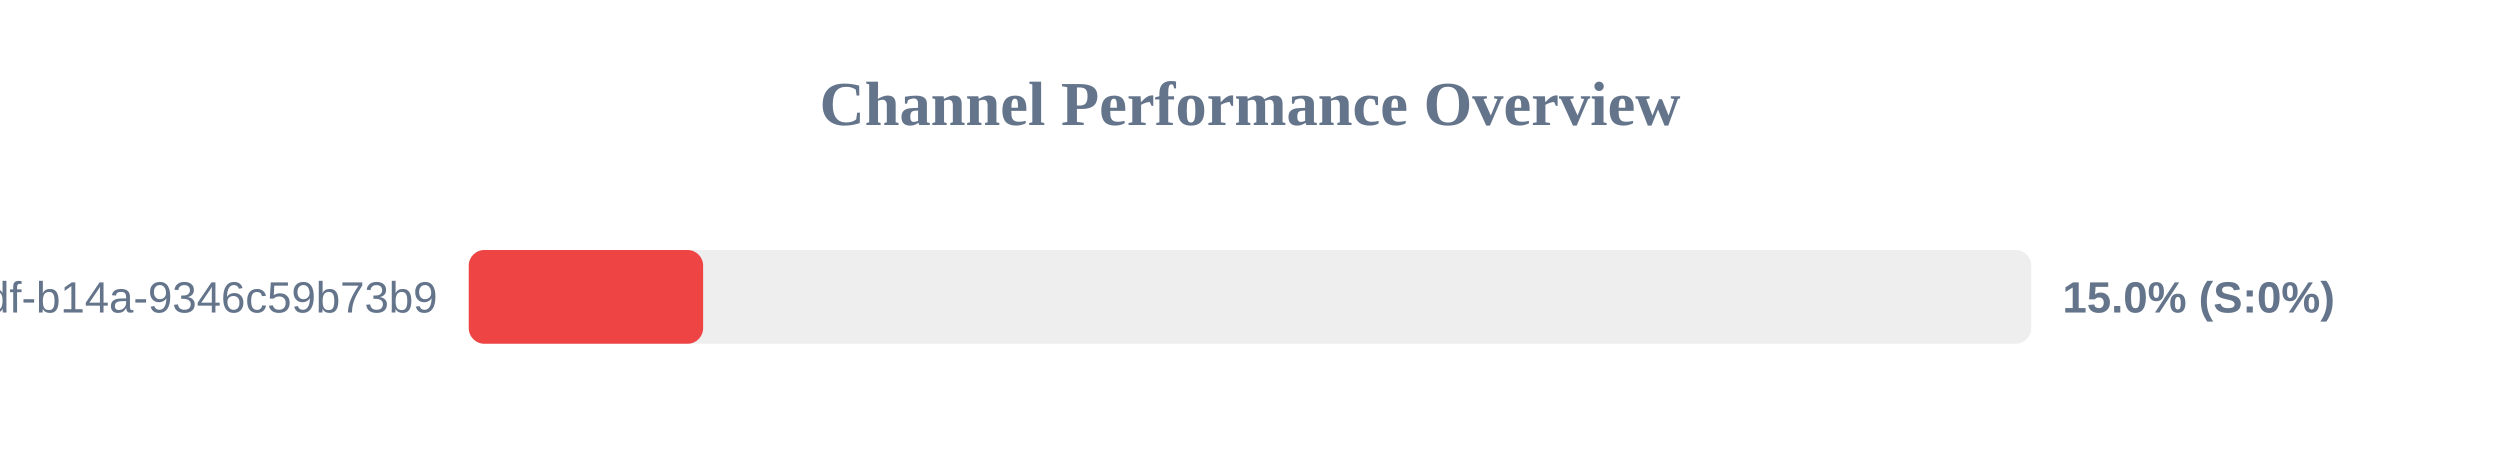
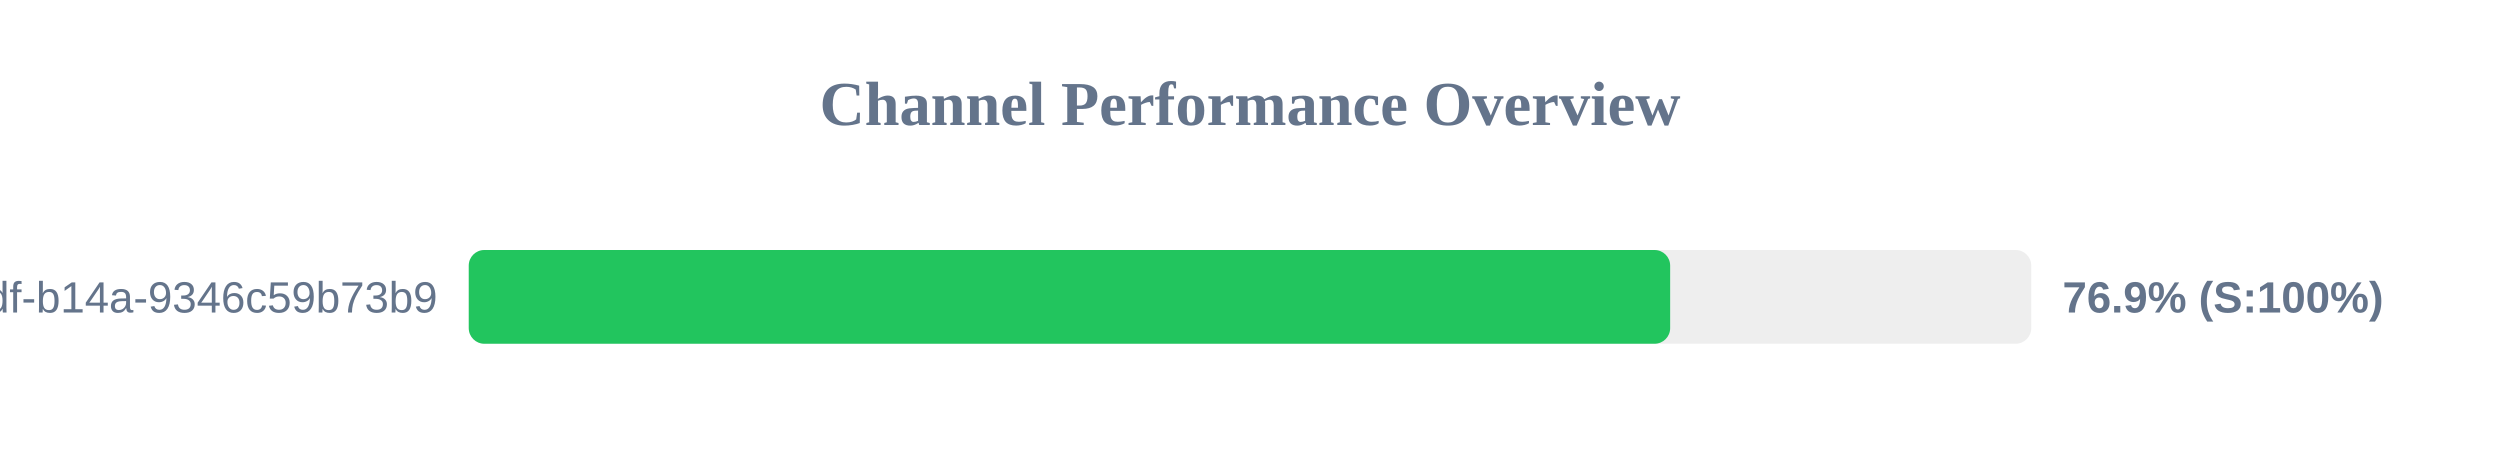
<svg xmlns="http://www.w3.org/2000/svg" width="800" height="150" version="1.1">
  <style>
        .row { font: 14px Arial; fill: #64748b; }
        .score { font: bold 14px Arial; fill: #64748b; }
    </style>
  <text x="400" y="40" text-anchor="middle" font-size="20px" font-weight="bold" fill="#64748b">Channel Performance Overview</text>
  <rect x="150" y="80" width="500" height="30" fill="#eee" rx="5" />
-   <rect x="150" y="80" width="75.0" height="30" fill="#ef4444" rx="5" />
+   <rect x="150" y="80" width="384.45" height="30" fill="#22c55e" rx="5" />
  <text x="140" y="100" text-anchor="end" class="row">?uuid=55ca7a9e-cf90-49df-b14a-9346c59b73b9</text>
-   <text x="660" y="100" text-anchor="start" class="score">15.0% (S:0%)</text>
+   <text x="660" y="100" text-anchor="start" class="score">76.9% (S:100%)</text>
</svg>
